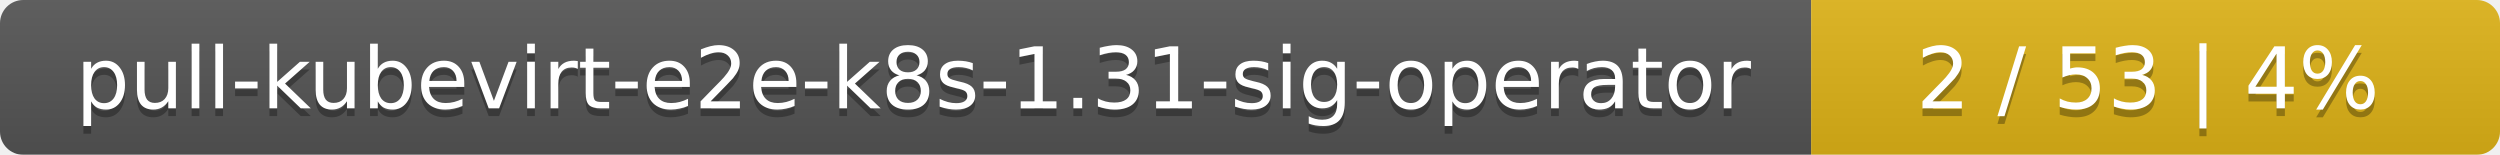
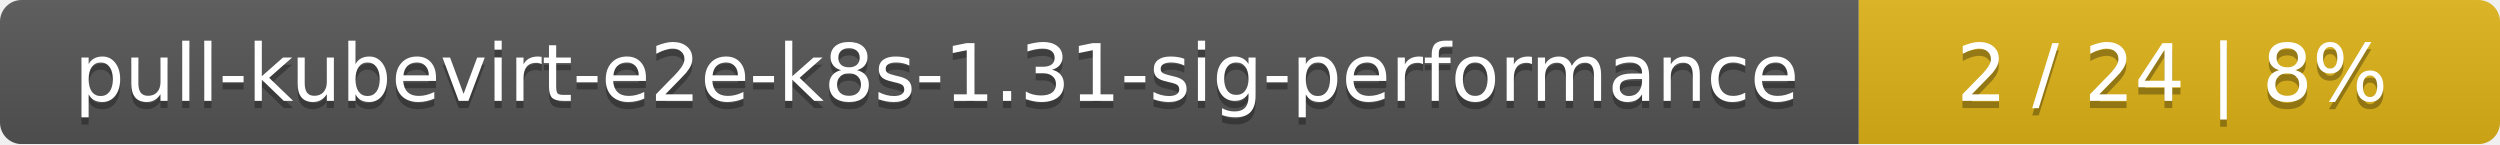
- <svg xmlns="http://www.w3.org/2000/svg" width="323" height="20">
+ <svg xmlns="http://www.w3.org/2000/svg" width="347" height="20">
  <linearGradient id="smooth" x2="0" y2="100%">
    <stop offset="0" stop-color="#bbb" stop-opacity=".1" />
    <stop offset="1" stop-opacity=".1" />
  </linearGradient>
  <mask id="round">
-     <rect width="323" height="20" rx="3" fill="#fff" />
+     <rect width="347" height="20" rx="3" fill="#fff" />
  </mask>
  <g mask="url(#round)">
-     <rect width="234" height="20" fill="#555" />
-     <rect x="234" width="89" height="20" fill="#dfb317" />
-     <rect width="323" height="20" fill="url(#smooth)" />
+     <rect width="258" height="20" fill="#555" />
+     <rect x="258" width="89" height="20" fill="#dfb317" />
+     <rect width="347" height="20" fill="url(#smooth)" />
  </g>
  <g fill="#fff" text-anchor="middle" font-family="DejaVu Sans,Verdana,Geneva,sans-serif" font-size="11">
-     <text x="118" y="15" fill="#010101" fill-opacity=".3">pull-kubevirt-e2e-k8s-1.31-sig-operator</text>
-     <text x="118" y="14">pull-kubevirt-e2e-k8s-1.31-sig-operator</text>
-     <text x="277.5" y="15" fill="#010101" fill-opacity=".3">2 / 53    |    4%</text>
-     <text x="277.5" y="14">2 / 53    |    4%</text>
+     <text x="130" y="15" fill="#010101" fill-opacity=".3">pull-kubevirt-e2e-k8s-1.31-sig-performance</text>
+     <text x="130" y="14">pull-kubevirt-e2e-k8s-1.31-sig-performance</text>
+     <text x="301.5" y="15" fill="#010101" fill-opacity=".3">2 / 24    |    8%</text>
+     <text x="301.5" y="14">2 / 24    |    8%</text>
  </g>
</svg>
